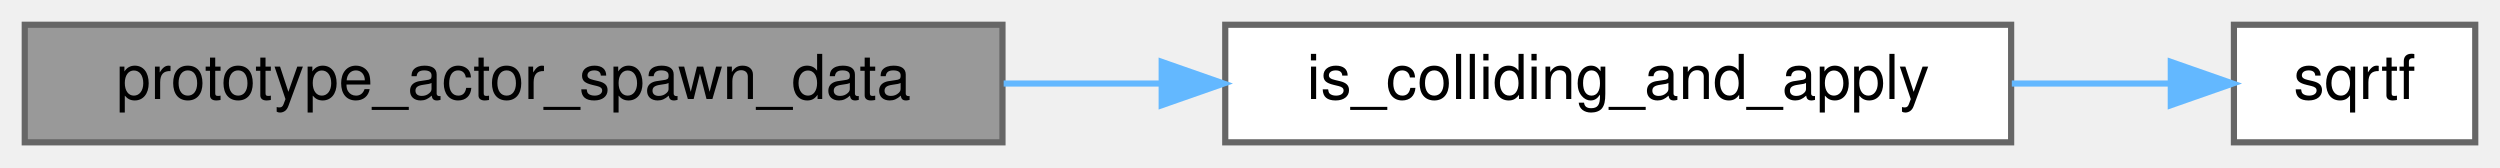
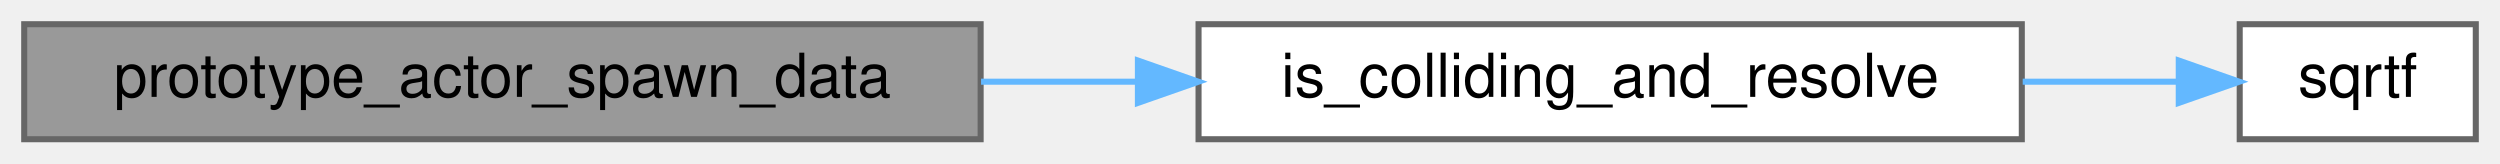
- <svg xmlns="http://www.w3.org/2000/svg" xmlns:xlink="http://www.w3.org/1999/xlink" width="404pt" height="27pt" viewBox="0.00 0.00 404.00 27.00">
+ <svg xmlns="http://www.w3.org/2000/svg" xmlns:xlink="http://www.w3.org/1999/xlink" width="413pt" height="27pt" viewBox="0.00 0.00 413.00 27.00">
  <g id="graph0" class="graph" transform="scale(1 1) rotate(0) translate(4 23)">
    <g id="Node000001" class="node">
      <g id="a_Node000001">
        <a xlink:title=" ">
          <polygon fill="#999999" stroke="#666666" points="158,-19 0,-19 0,0 158,0 158,-19" />
          <text text-anchor="middle" x="79" y="-7" font-family="Helvetica,sans-Serif" font-size="10.00">prototype_actor_spawn_data</text>
        </a>
      </g>
    </g>
    <g id="Node000002" class="node">
      <g id="a_Node000002">
-         <a xlink:href="actors_8c.html#a3e919bd6acd37b7288bee31e9b72a6d2" target="_top" xlink:title=" ">
-           <polygon fill="white" stroke="#666666" points="321,-19 194,-19 194,0 321,0 321,-19" />
-           <text text-anchor="middle" x="257.5" y="-7" font-family="Helvetica,sans-Serif" font-size="10.00">is_colliding_and_apply</text>
+         <a xlink:href="actors_8c.html#a9429052efee64c6d24b4a95def854c02" target="_top" xlink:title=" ">
+           <polygon fill="white" stroke="#666666" points="330,-19 194,-19 194,0 330,0 330,-19" />
+           <text text-anchor="middle" x="262" y="-7" font-family="Helvetica,sans-Serif" font-size="10.00">is_colliding_and_resolve</text>
        </a>
      </g>
    </g>
    <g id="edge1_Node000001_Node000002" class="edge">
      <g id="a_edge1_Node000001_Node000002">
        <a xlink:title=" ">
-           <path fill="none" stroke="#63b8ff" d="M158.19,-9.5C166.64,-9.5 175.22,-9.5 183.61,-9.5" />
-           <polygon fill="#63b8ff" stroke="#63b8ff" points="183.73,-13 193.73,-9.5 183.73,-6 183.73,-13" />
+           <path fill="none" stroke="#63b8ff" d="M158.07,-9.5C166.58,-9.5 175.23,-9.5 183.72,-9.5" />
+           <polygon fill="#63b8ff" stroke="#63b8ff" points="183.98,-13 193.98,-9.5 183.98,-6 183.98,-13" />
        </a>
      </g>
    </g>
    <g id="Node000003" class="node">
      <g id="a_Node000003">
        <a xlink:href="math_8h.html#a37bde043e94a6f074c78f10518fb5d99" target="_top" xlink:title=" ">
-           <polygon fill="white" stroke="#666666" points="396,-19 357,-19 357,0 396,0 396,-19" />
-           <text text-anchor="middle" x="376.5" y="-7" font-family="Helvetica,sans-Serif" font-size="10.00">sqrtf</text>
+           <polygon fill="white" stroke="#666666" points="405,-19 366,-19 366,0 405,0 405,-19" />
+           <text text-anchor="middle" x="385.5" y="-7" font-family="Helvetica,sans-Serif" font-size="10.00">sqrtf</text>
        </a>
      </g>
    </g>
    <g id="edge2_Node000002_Node000003" class="edge">
      <g id="a_edge2_Node000002_Node000003">
        <a xlink:title=" ">
-           <path fill="none" stroke="#63b8ff" d="M321.11,-9.5C330.07,-9.5 338.91,-9.5 346.77,-9.5" />
-           <polygon fill="#63b8ff" stroke="#63b8ff" points="346.8,-13 356.8,-9.5 346.8,-6 346.8,-13" />
+           <path fill="none" stroke="#63b8ff" d="M330.15,-9.5C339.2,-9.5 348.07,-9.5 355.92,-9.5" />
+           <polygon fill="#63b8ff" stroke="#63b8ff" points="355.93,-13 365.93,-9.5 355.93,-6 355.93,-13" />
        </a>
      </g>
    </g>
  </g>
</svg>
